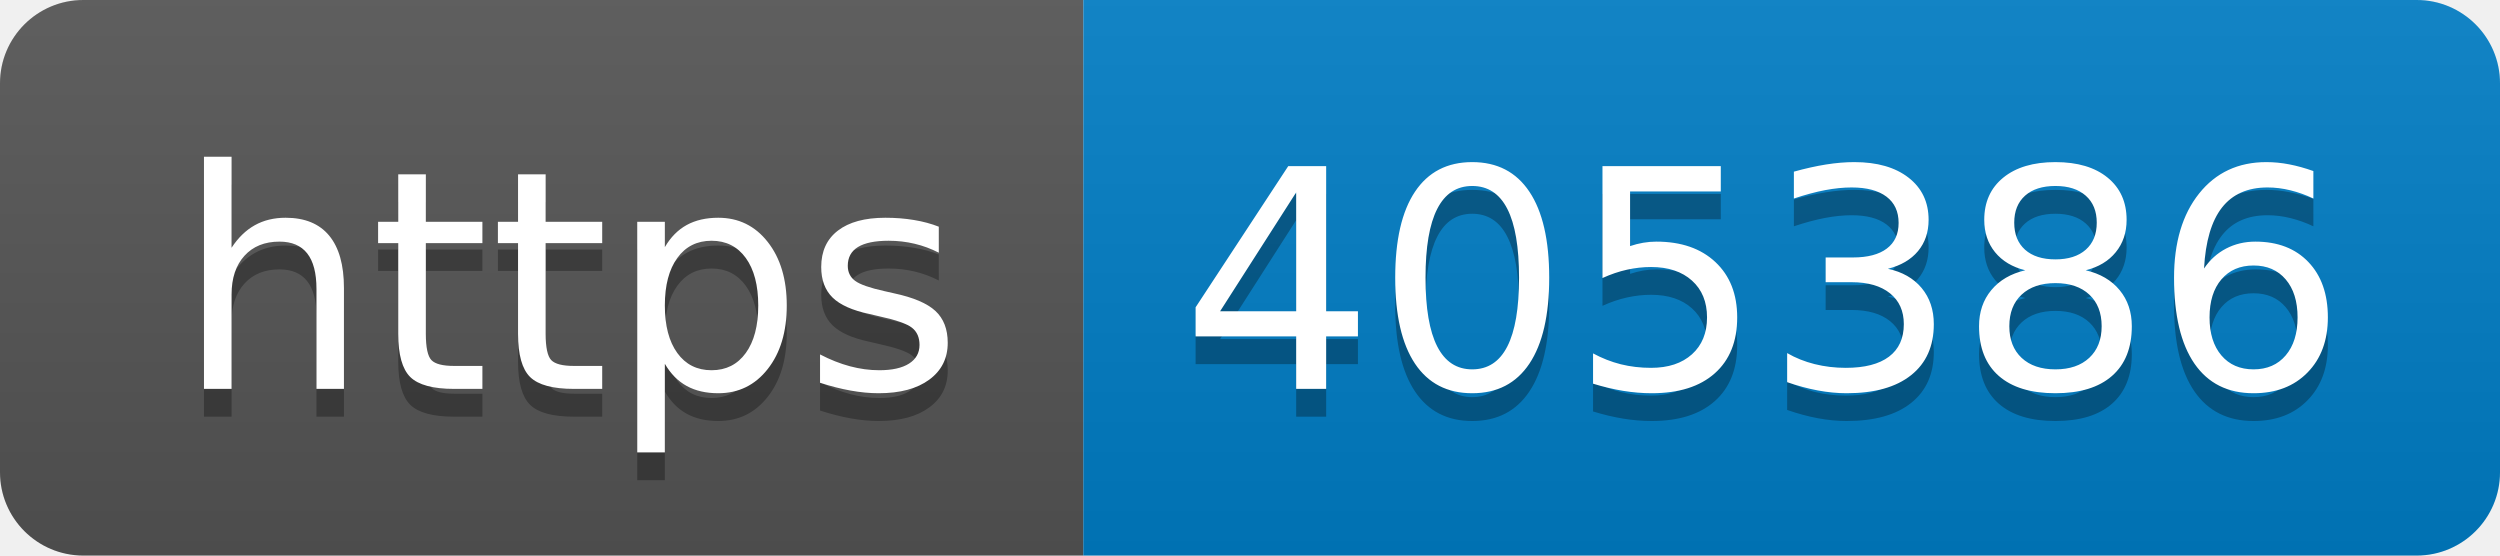
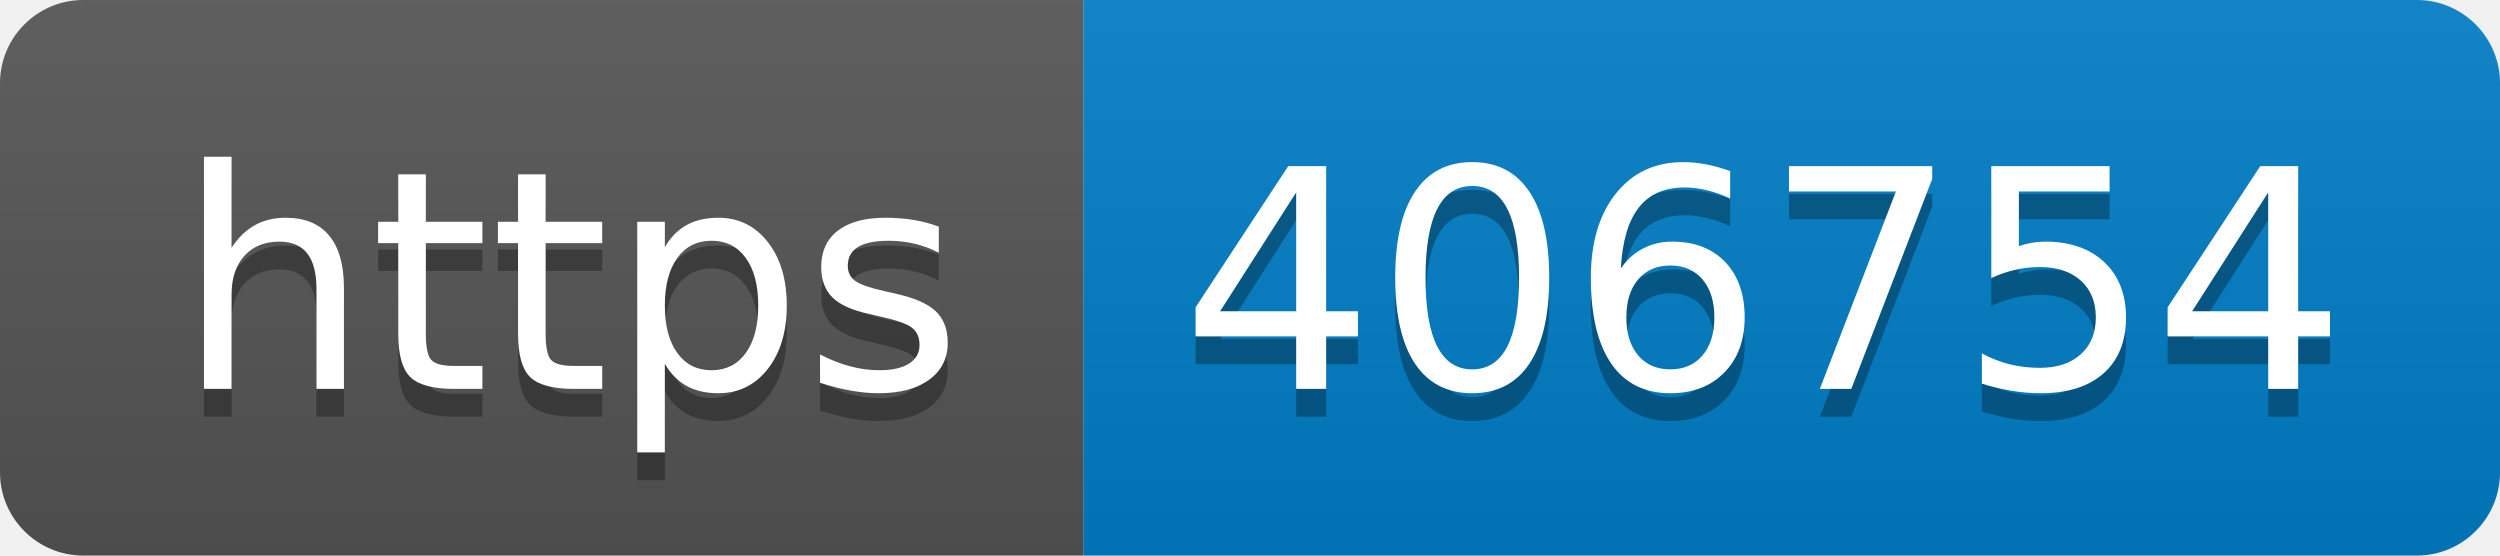
- <svg xmlns="http://www.w3.org/2000/svg" width="90" height="20" role="img" aria-label="https: 405386">
+ <svg xmlns="http://www.w3.org/2000/svg" width="90" height="20" role="img" aria-label="https: 406754">
  <linearGradient id="s" x2="0" y2="100%">
    <stop offset="0" stop-color="#bbb" stop-opacity=".1" />
    <stop offset="1" stop-opacity=".1" />
  </linearGradient>
  <clipPath id="r">
    <rect width="90" height="20" rx="3" fill="#fff" />
  </clipPath>
  <g clip-path="url(#r)">
    <rect width="39" height="20" fill="#555" />
    <rect x="39" width="51" height="20" fill="#007ec6" />
    <rect width="90" height="20" fill="url(#s)" />
  </g>
  <g fill="#fff" text-anchor="middle" font-family="Verdana,Geneva,DejaVu Sans,sans-serif" text-rendering="geometricPrecision" font-size="110">
    <text aria-hidden="true" x="205" y="150" fill="#010101" fill-opacity=".3" transform="scale(.1)" textLength="290">https</text>
    <text x="205" y="140" transform="scale(.1)" fill="#fff" textLength="290">https</text>
-     <text aria-hidden="true" x="635" y="150" fill="#010101" fill-opacity=".3" transform="scale(.1)" textLength="410">405386</text>
-     <text x="635" y="140" transform="scale(.1)" fill="#fff" textLength="410">405386</text>
+     <text aria-hidden="true" x="635" y="150" fill="#010101" fill-opacity=".3" transform="scale(.1)" textLength="410">406754</text>
+     <text x="635" y="140" transform="scale(.1)" fill="#fff" textLength="410">406754</text>
  </g>
</svg>
